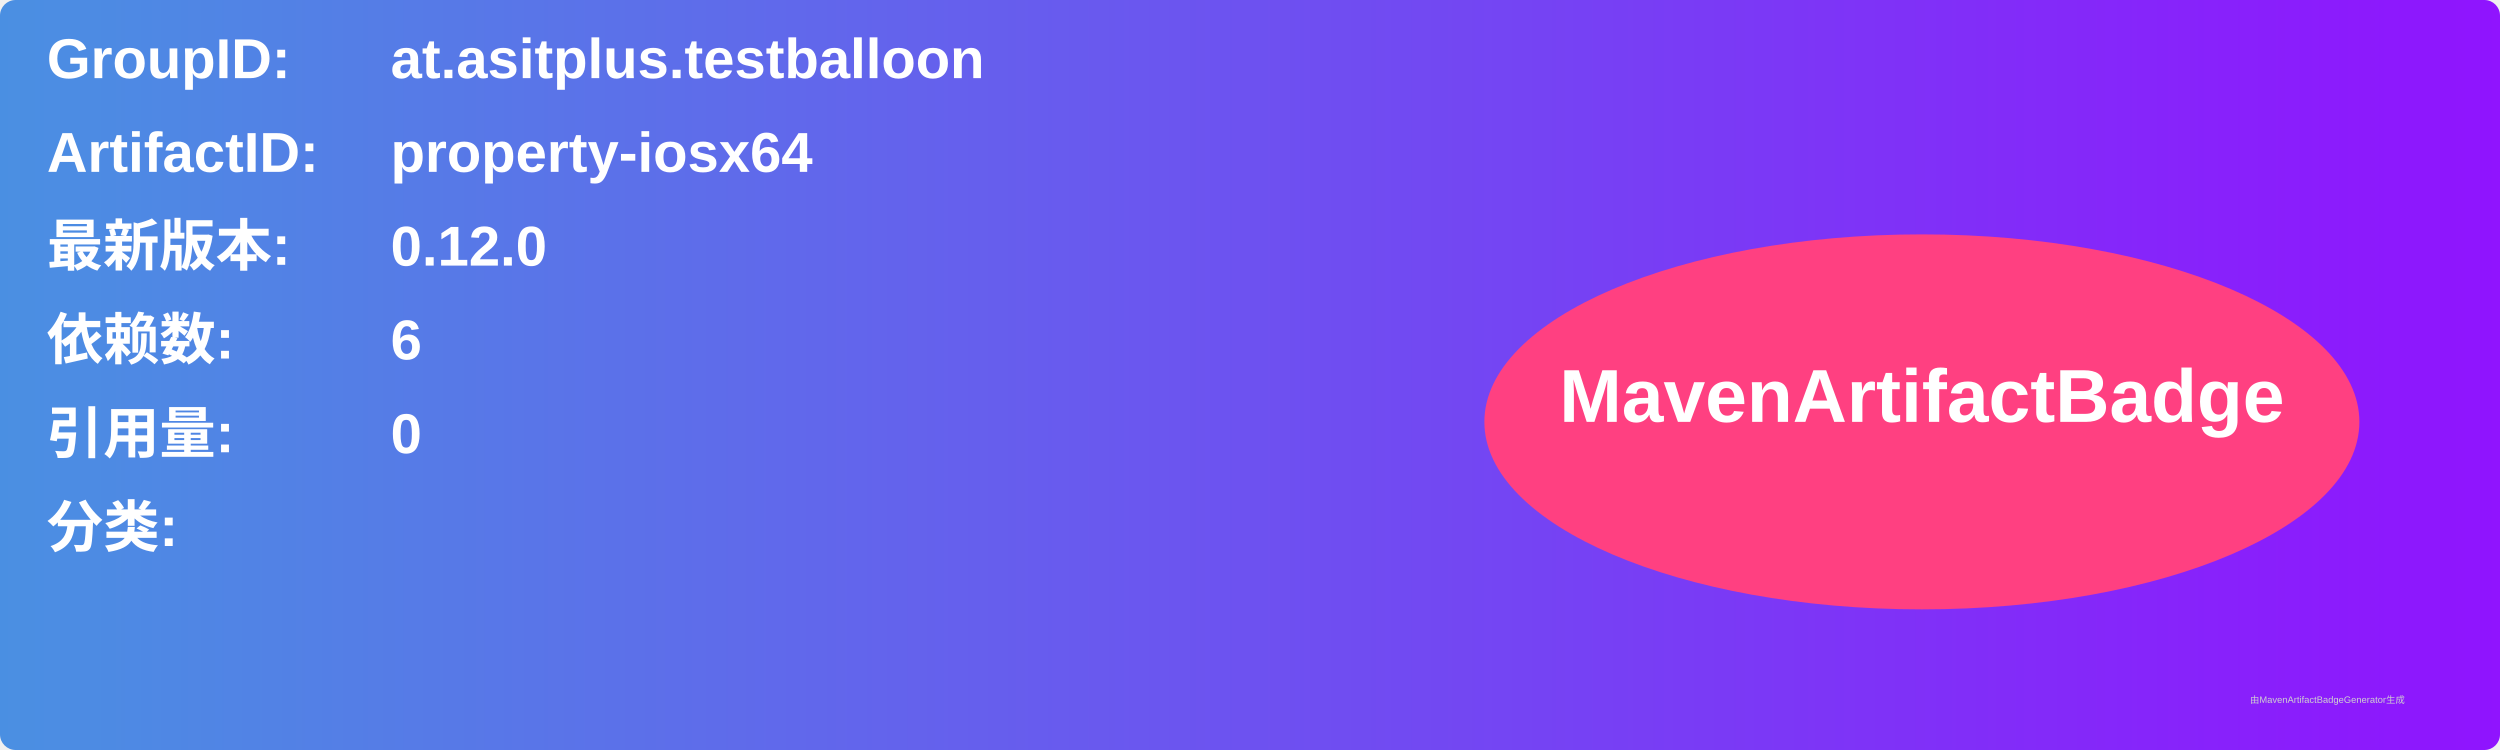
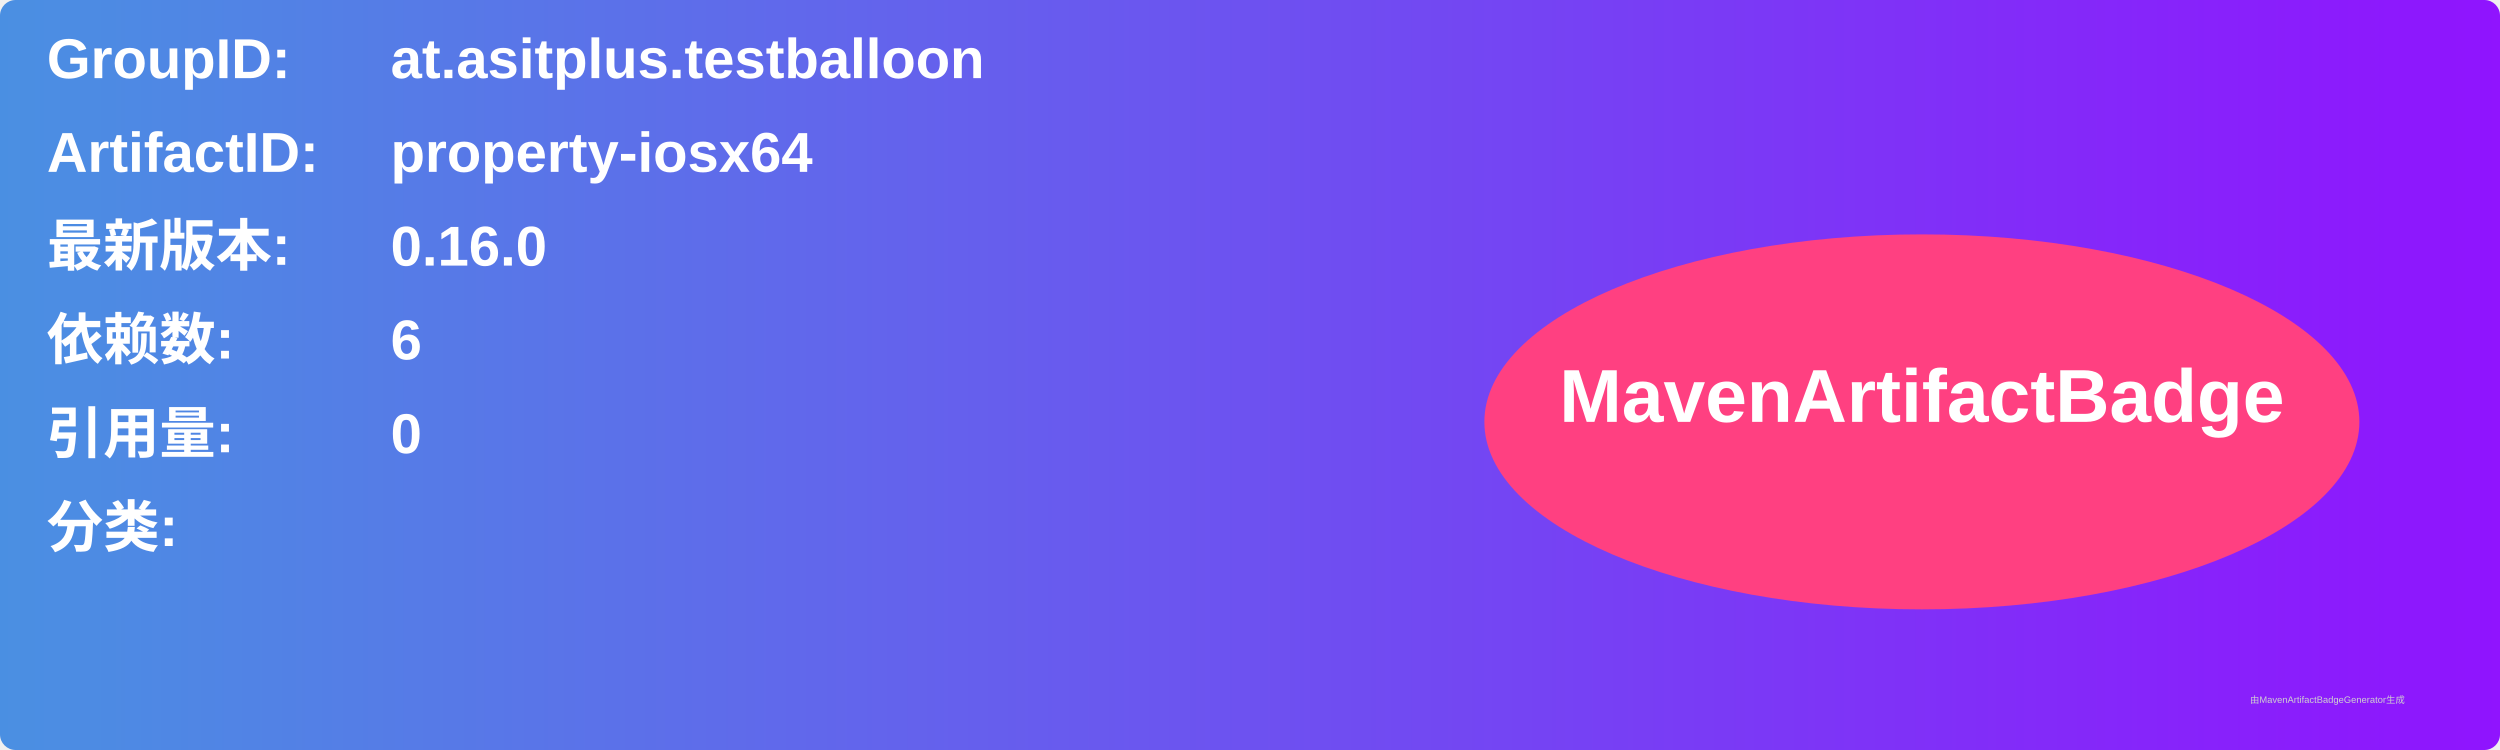
<svg xmlns="http://www.w3.org/2000/svg" width="800" height="240" viewBox="0 0 800 240">
  <linearGradient id="grad" x1="0%" y1="0%" x2="100%" y2="0%">
    <stop offset="0%" stop-color="#4a90e2" />
    <stop offset="100%" stop-color="#9013fe" />
  </linearGradient>
  <rect width="100%" height="100%" rx="5" ry="5" fill="url(#grad)" />
  <g transform="translate(15, 15)">
    <text x="0" y="10" font-family="Arial" font-size="18" fill="white" font-weight="bold" width="260">GroupID:</text>
    <text x="110" y="10" font-family="Arial" font-size="18" fill="white" font-weight="bold" width="460">at.asitplus.testballoon</text>
    <text x="0" y="40" font-family="Arial" font-size="18" fill="white" font-weight="bold" width="260">ArtifactID:</text>
    <text x="110" y="40" font-family="Arial" font-size="18" fill="white" font-weight="bold" width="460">property-iosx64</text>
    <text x="0" y="70" font-family="Arial" font-size="18" fill="white" font-weight="bold">最新版本:</text>
    <text x="110" y="70" font-family="Arial" font-size="18" fill="white" font-weight="bold">
-       <tspan font-weight="bold">0.12.0</tspan>
+       <tspan font-weight="bold">0.16.0</tspan>
    </text>
    <text x="0" y="100" font-family="Arial" font-size="18" fill="white" font-weight="bold">依赖数: </text>
    <text x="110" y="100" font-family="Arial" font-size="18" fill="white">
      <tspan font-weight="bold">6</tspan>
    </text>
    <text x="0" y="130" font-family="Arial" font-size="18" fill="white" font-weight="bold">引用量: </text>
    <text x="110" y="130" font-family="Arial" font-size="18" fill="white">
      <tspan font-weight="bold">0</tspan>
    </text>
    <text x="0" y="160" font-family="Arial" font-size="18" fill="white" font-weight="bold">分类:</text>
    <text x="10" y="190" font-family="Arial" font-size="10" fill="white">
      <tspan font-weight="bold" />
    </text>
    <ellipse cx="600" cy="120" rx="140" ry="60" fill="#ff4081" />
    <text x="600" y="120" text-anchor="middle" font-family="Arial" font-size="24" fill="white" font-weight="bold">MavenArtifactBadge</text>
  </g>
  <text x="720" y="225" font-family="Arial" font-size="3" fill="#d0d0d0">由MavenArtifactBadgeGenerator生成</text>
</svg>
